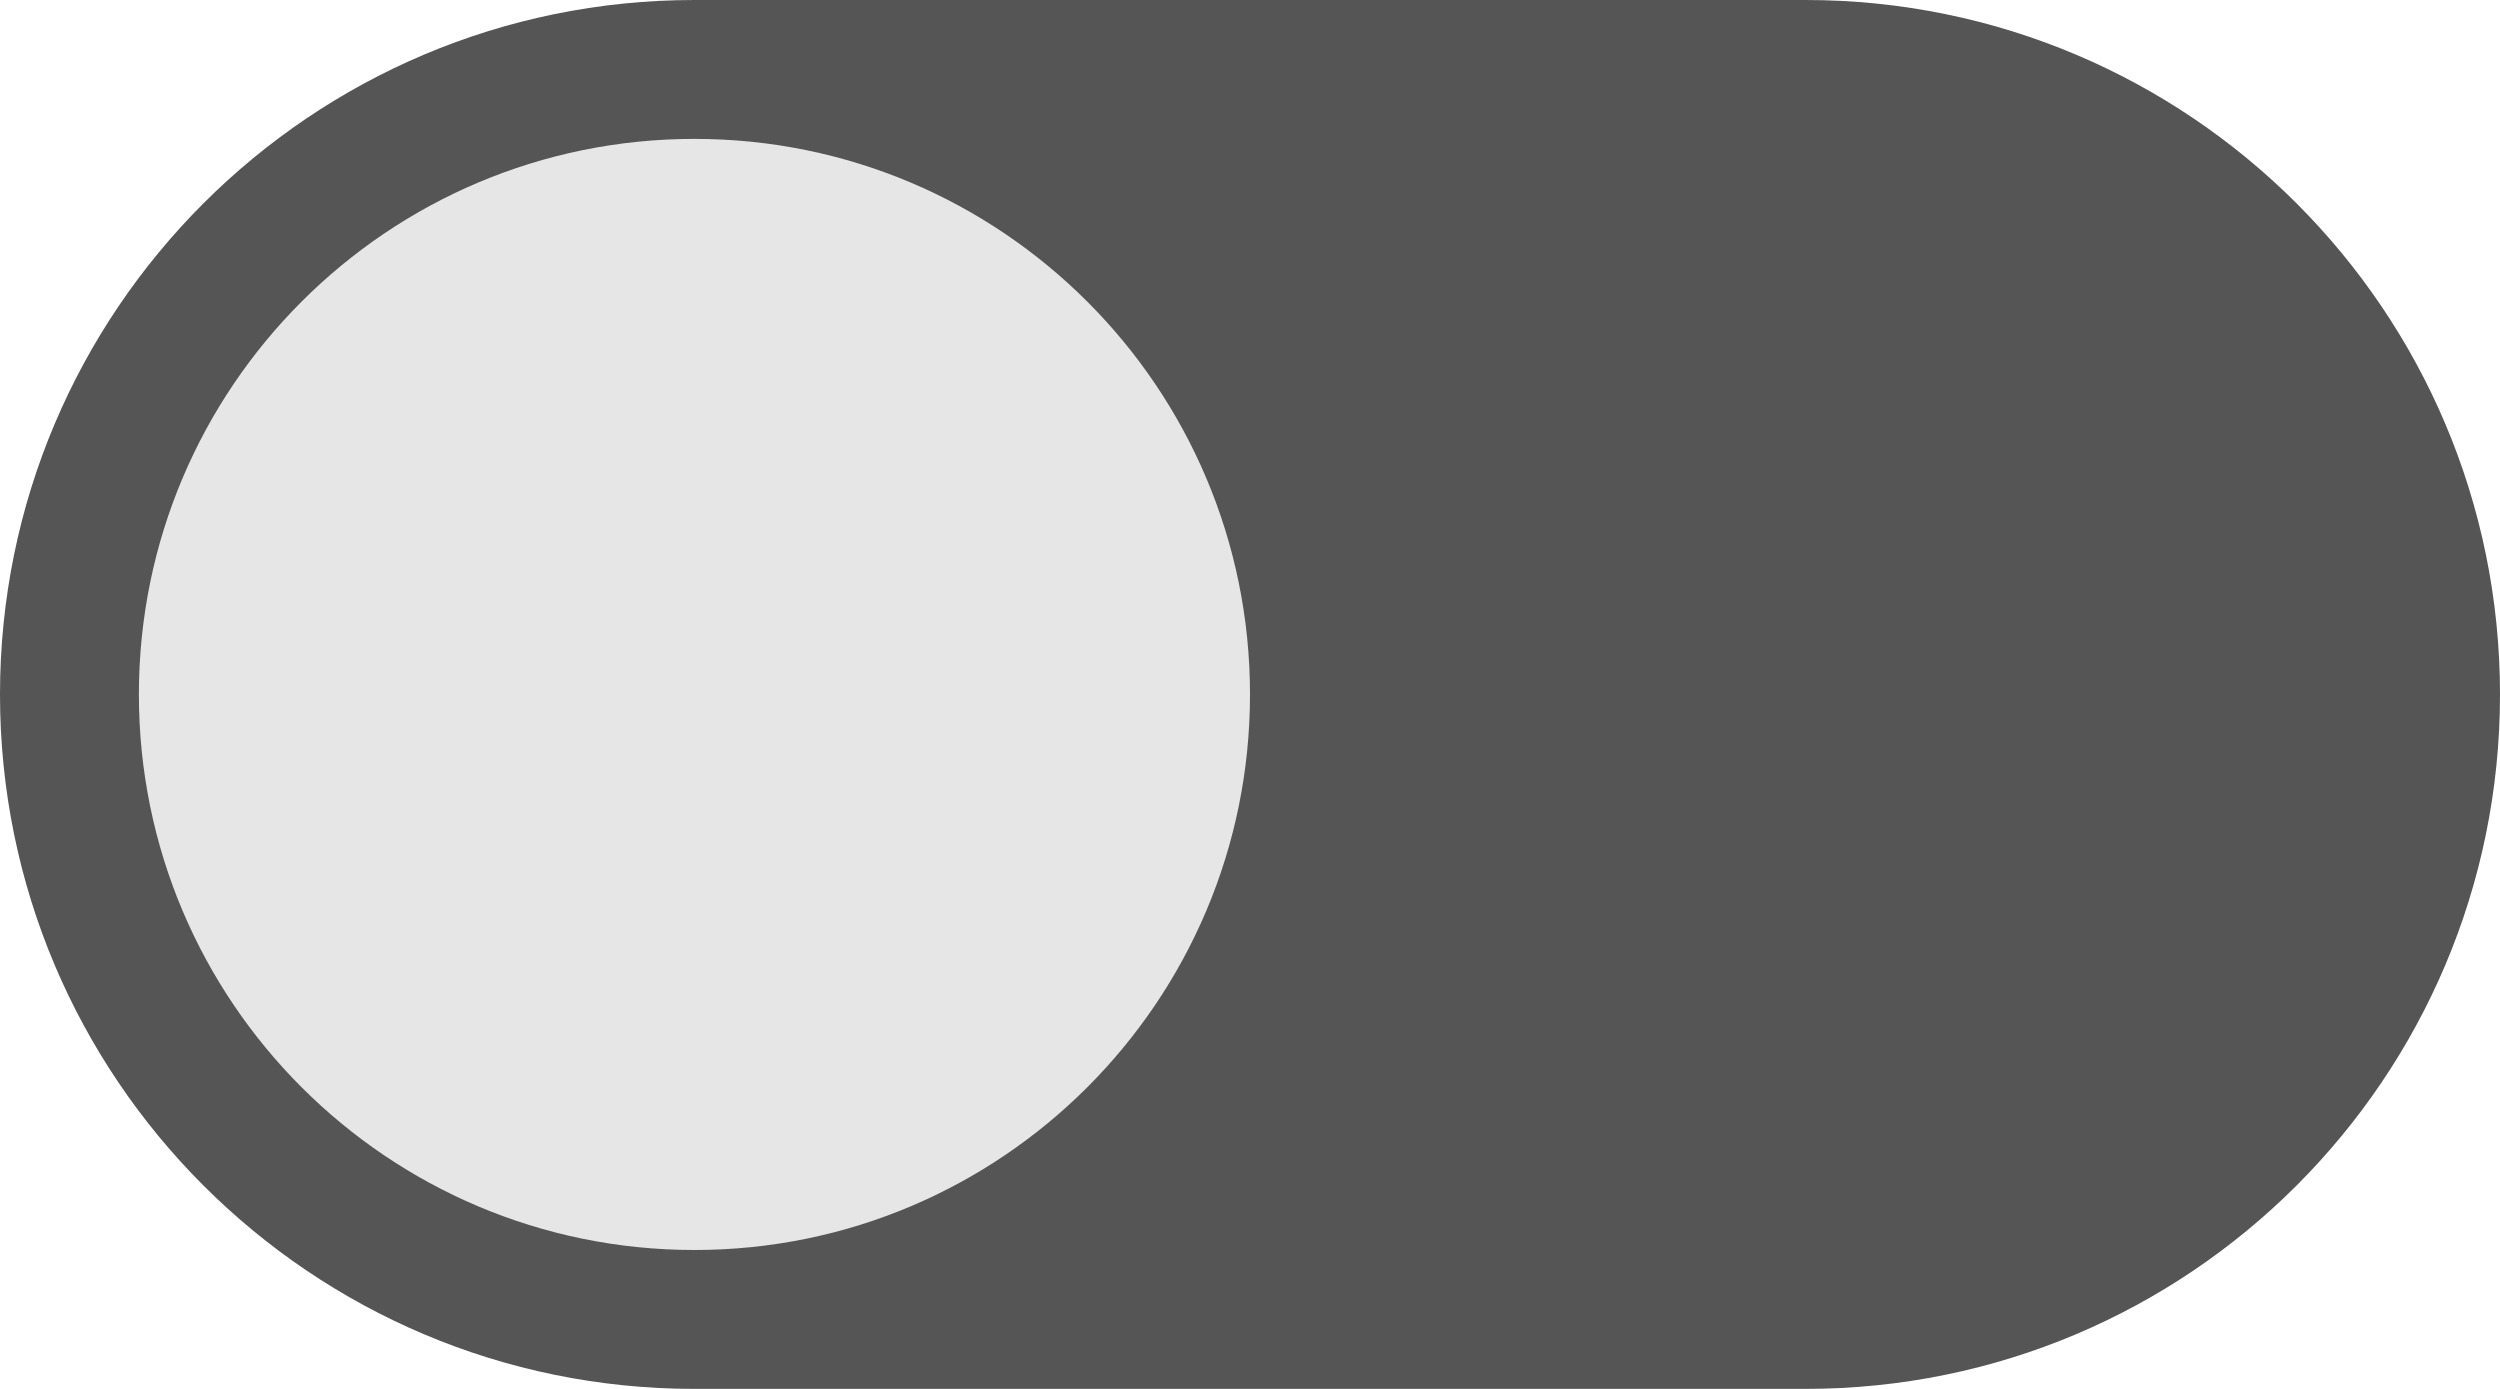
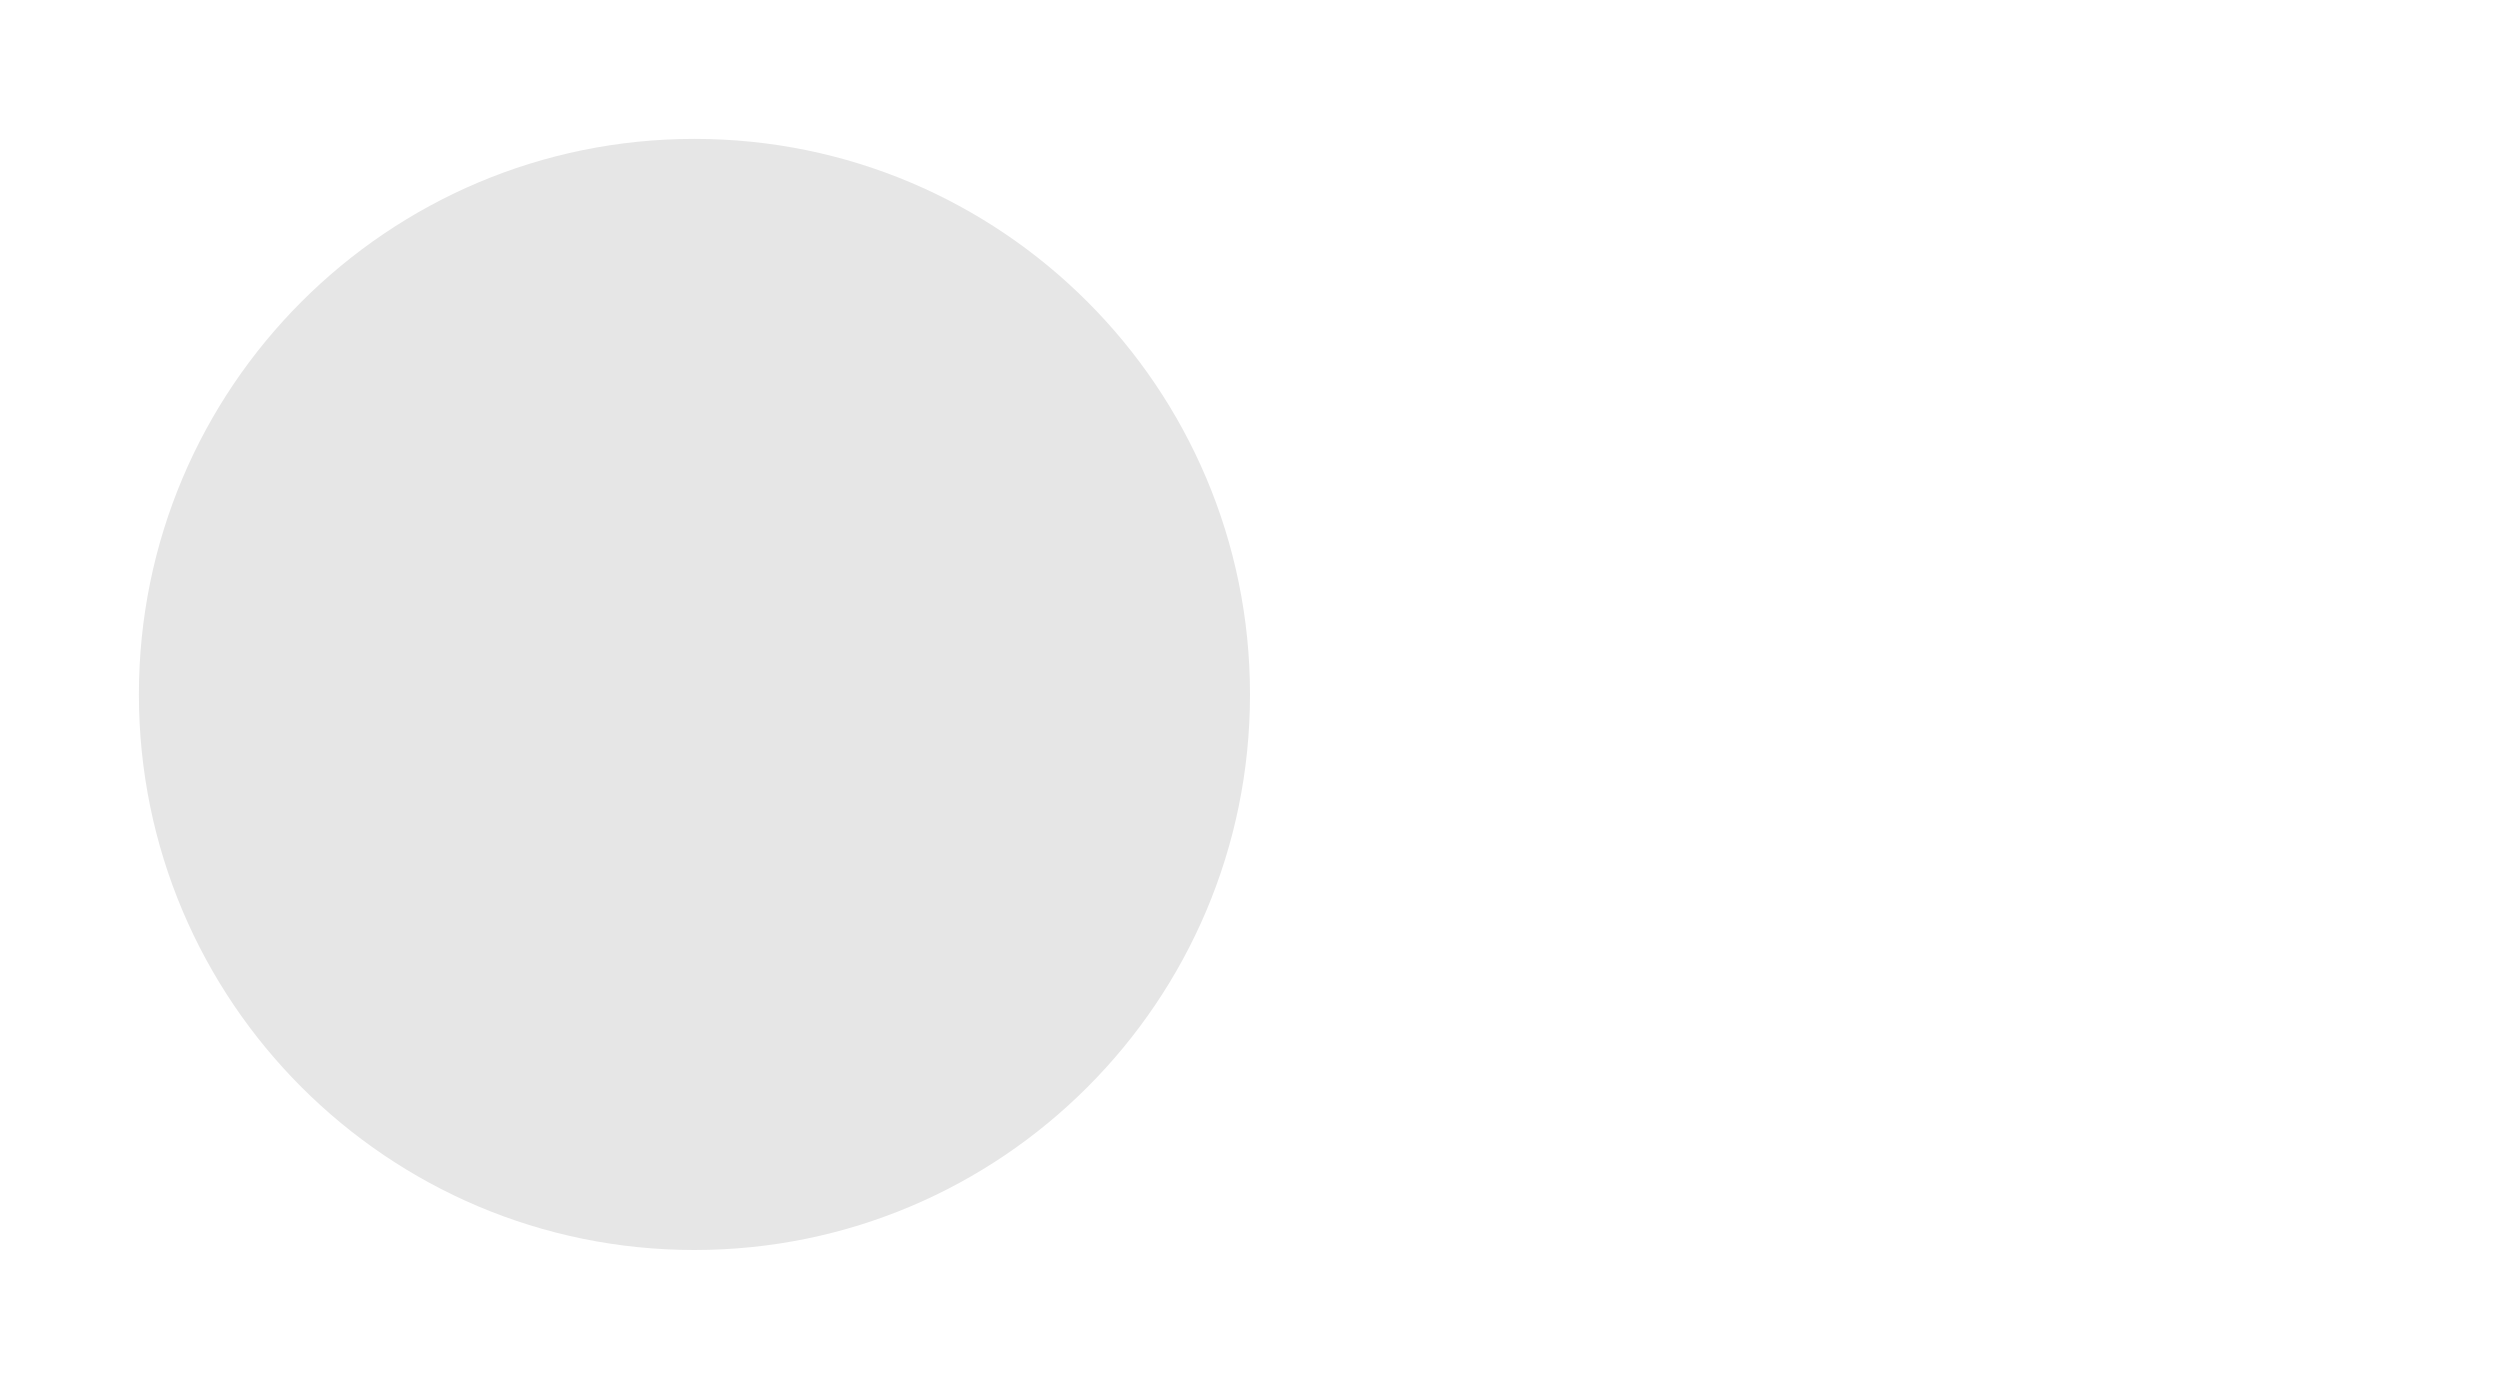
<svg xmlns="http://www.w3.org/2000/svg" viewBox="0 0 36 20" width="36" height="20">
-   <rect x="0" y="0" width="36" height="20" rx="10" ry="10" fill="#555555" />
  <circle cx="10" cy="10" r="8" fill="#e6e6e6" />
</svg>
